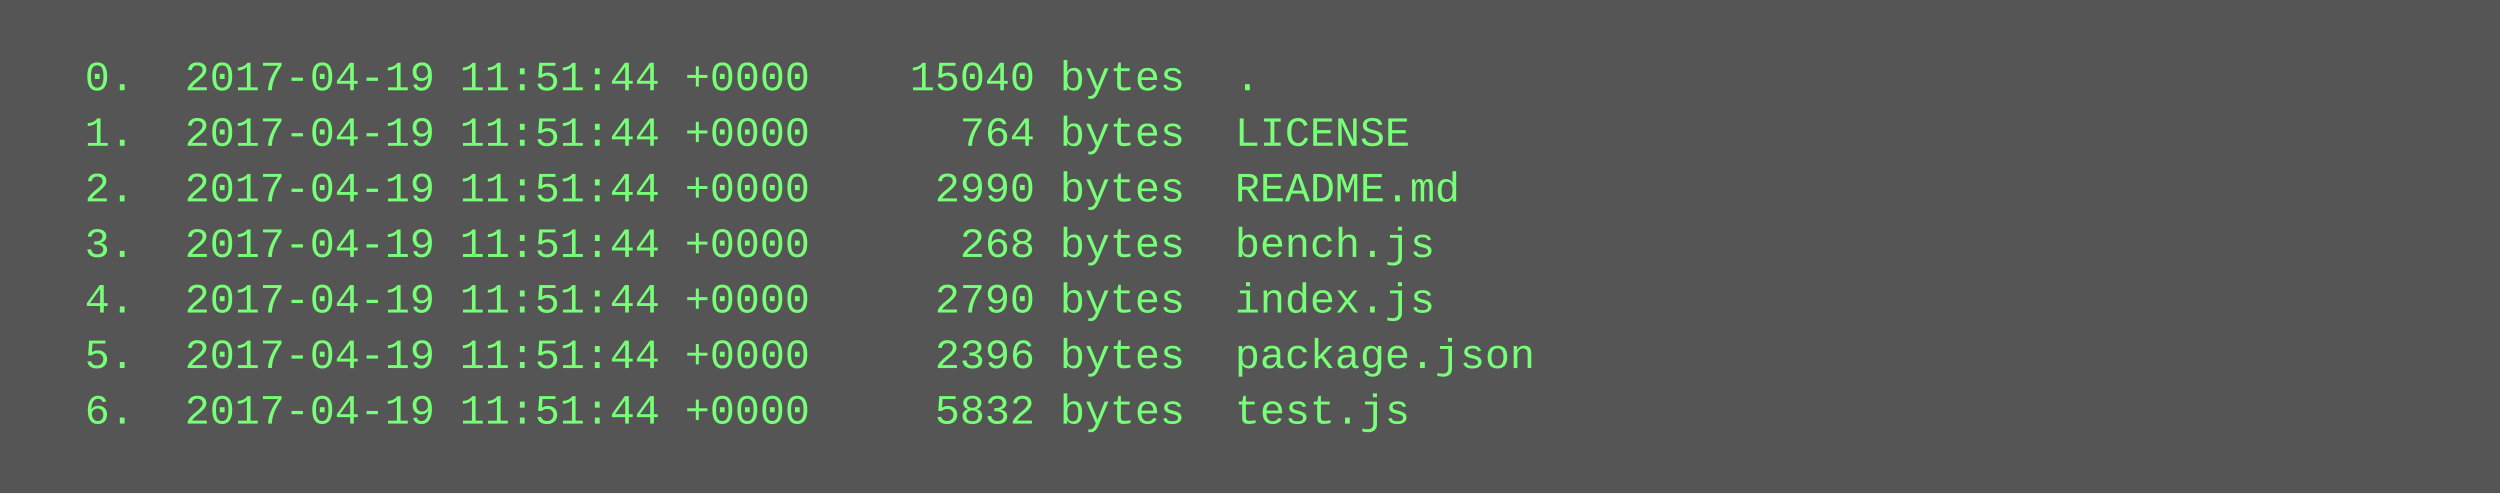
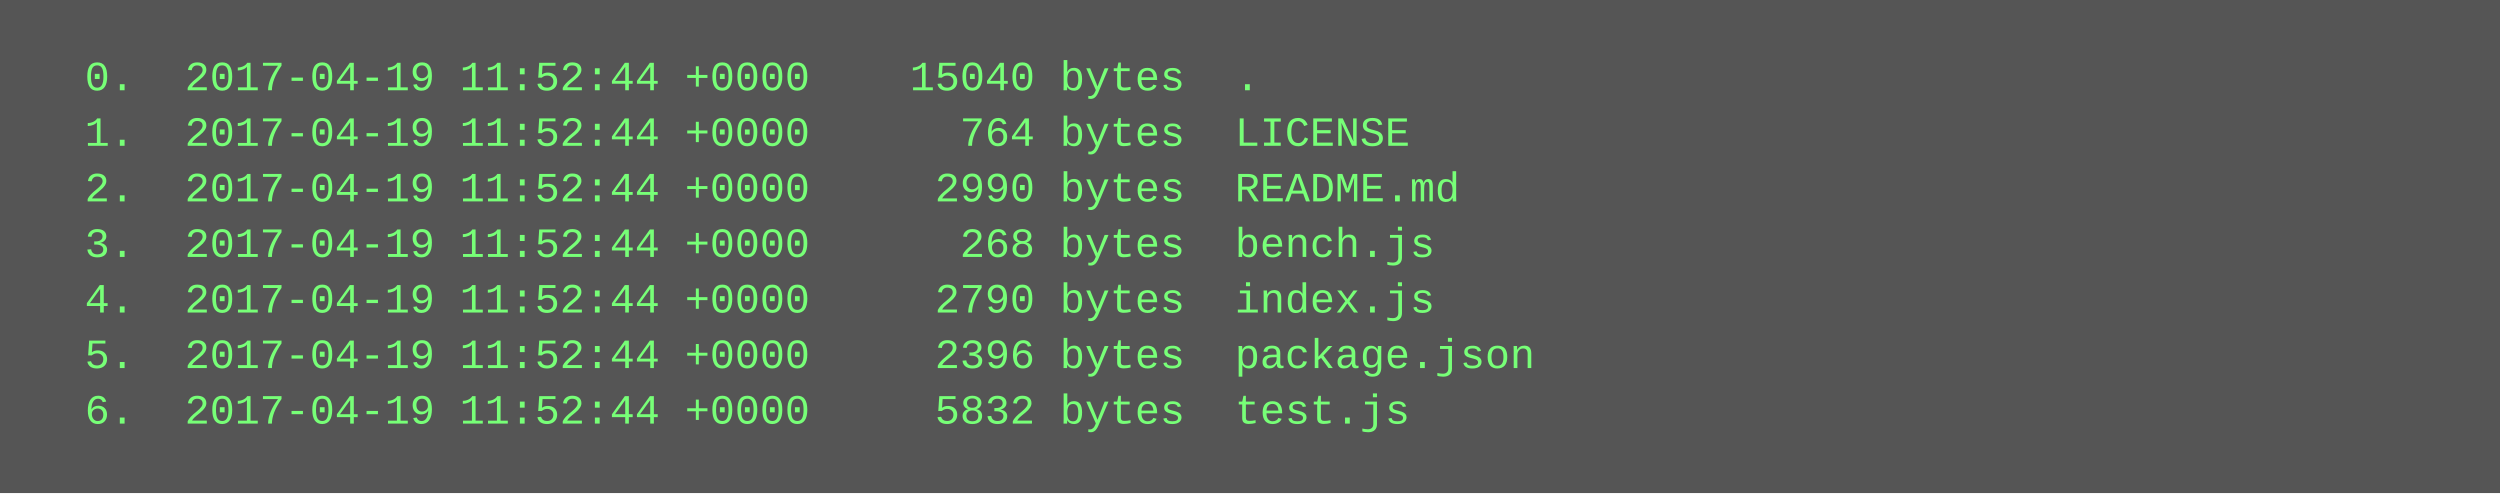
<svg xmlns="http://www.w3.org/2000/svg" height="142" width="720">
  <rect height="142" fill="#555" width="720" />
  <text fill="#7f7" font-family="Courier New" font-size="12" xml:space="preserve">
-     <tspan x="10" y="26">  0.  2017-04-19 11:51:44 +0000    15040 bytes  .</tspan>
-     <tspan x="10" y="42">  1.  2017-04-19 11:51:44 +0000      764 bytes  LICENSE</tspan>
-     <tspan x="10" y="58">  2.  2017-04-19 11:51:44 +0000     2990 bytes  README.md</tspan>
-     <tspan x="10" y="74">  3.  2017-04-19 11:51:44 +0000      268 bytes  bench.js</tspan>
-     <tspan x="10" y="90">  4.  2017-04-19 11:51:44 +0000     2790 bytes  index.js</tspan>
-     <tspan x="10" y="106">  5.  2017-04-19 11:51:44 +0000     2396 bytes  package.json</tspan>
-     <tspan x="10" y="122">  6.  2017-04-19 11:51:44 +0000     5832 bytes  test.js</tspan>
+     <tspan x="10" y="26">  0.  2017-04-19 11:52:44 +0000    15040 bytes  .</tspan>
+     <tspan x="10" y="42">  1.  2017-04-19 11:52:44 +0000      764 bytes  LICENSE</tspan>
+     <tspan x="10" y="58">  2.  2017-04-19 11:52:44 +0000     2990 bytes  README.md</tspan>
+     <tspan x="10" y="74">  3.  2017-04-19 11:52:44 +0000      268 bytes  bench.js</tspan>
+     <tspan x="10" y="90">  4.  2017-04-19 11:52:44 +0000     2790 bytes  index.js</tspan>
+     <tspan x="10" y="106">  5.  2017-04-19 11:52:44 +0000     2396 bytes  package.json</tspan>
+     <tspan x="10" y="122">  6.  2017-04-19 11:52:44 +0000     5832 bytes  test.js</tspan>
  </text>
</svg>
